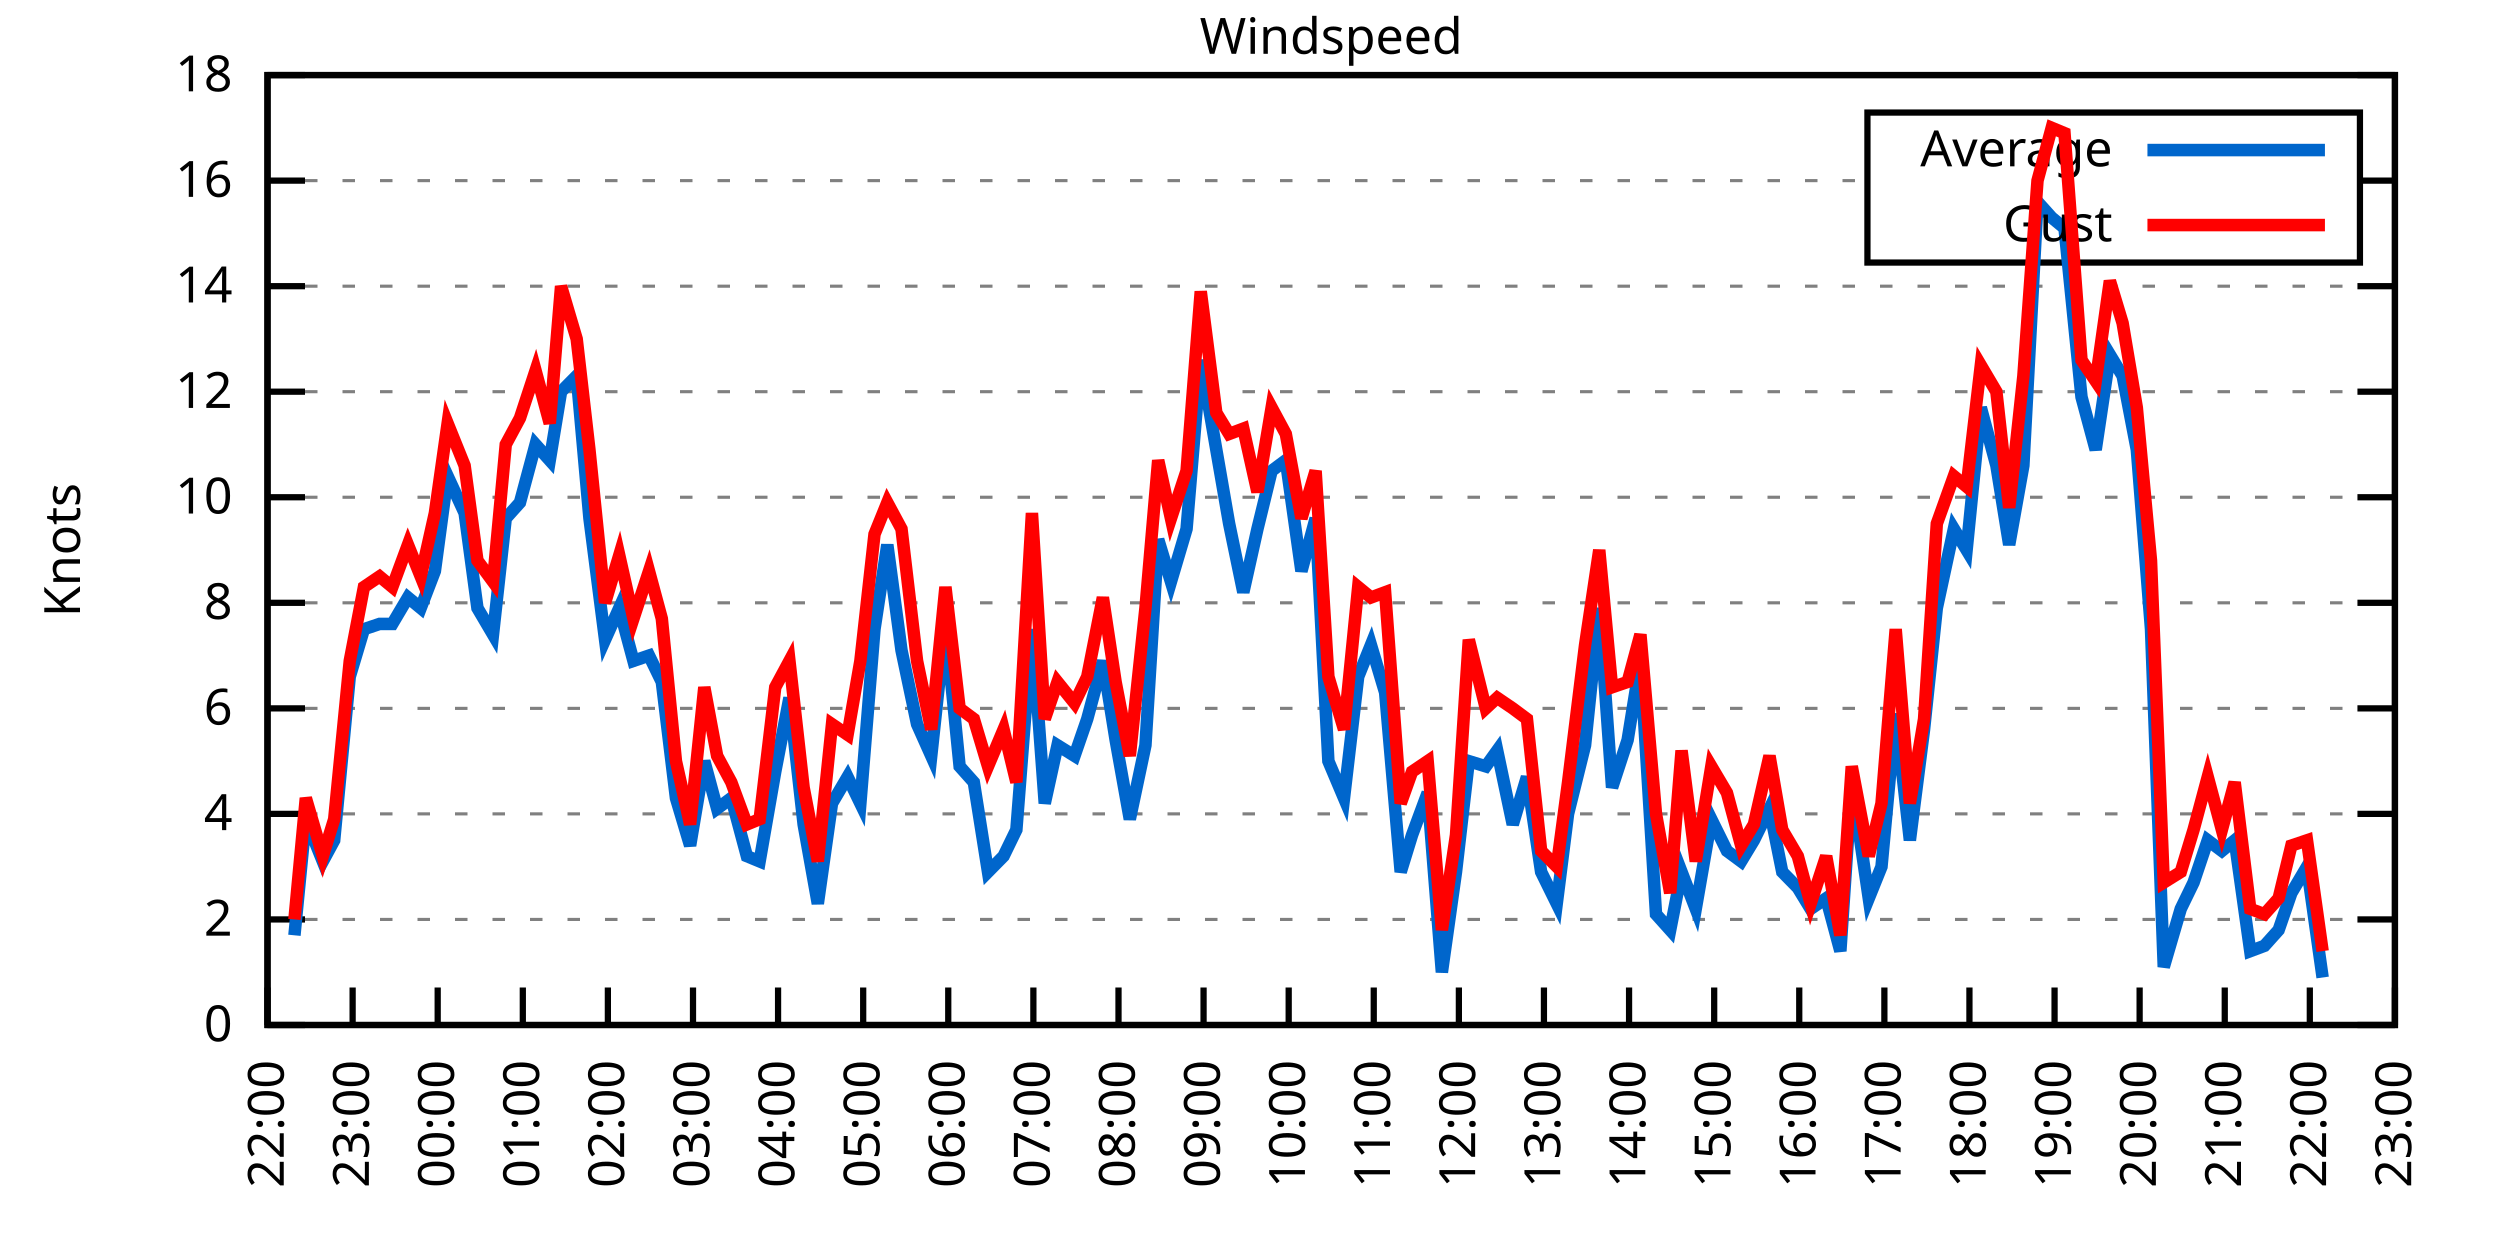
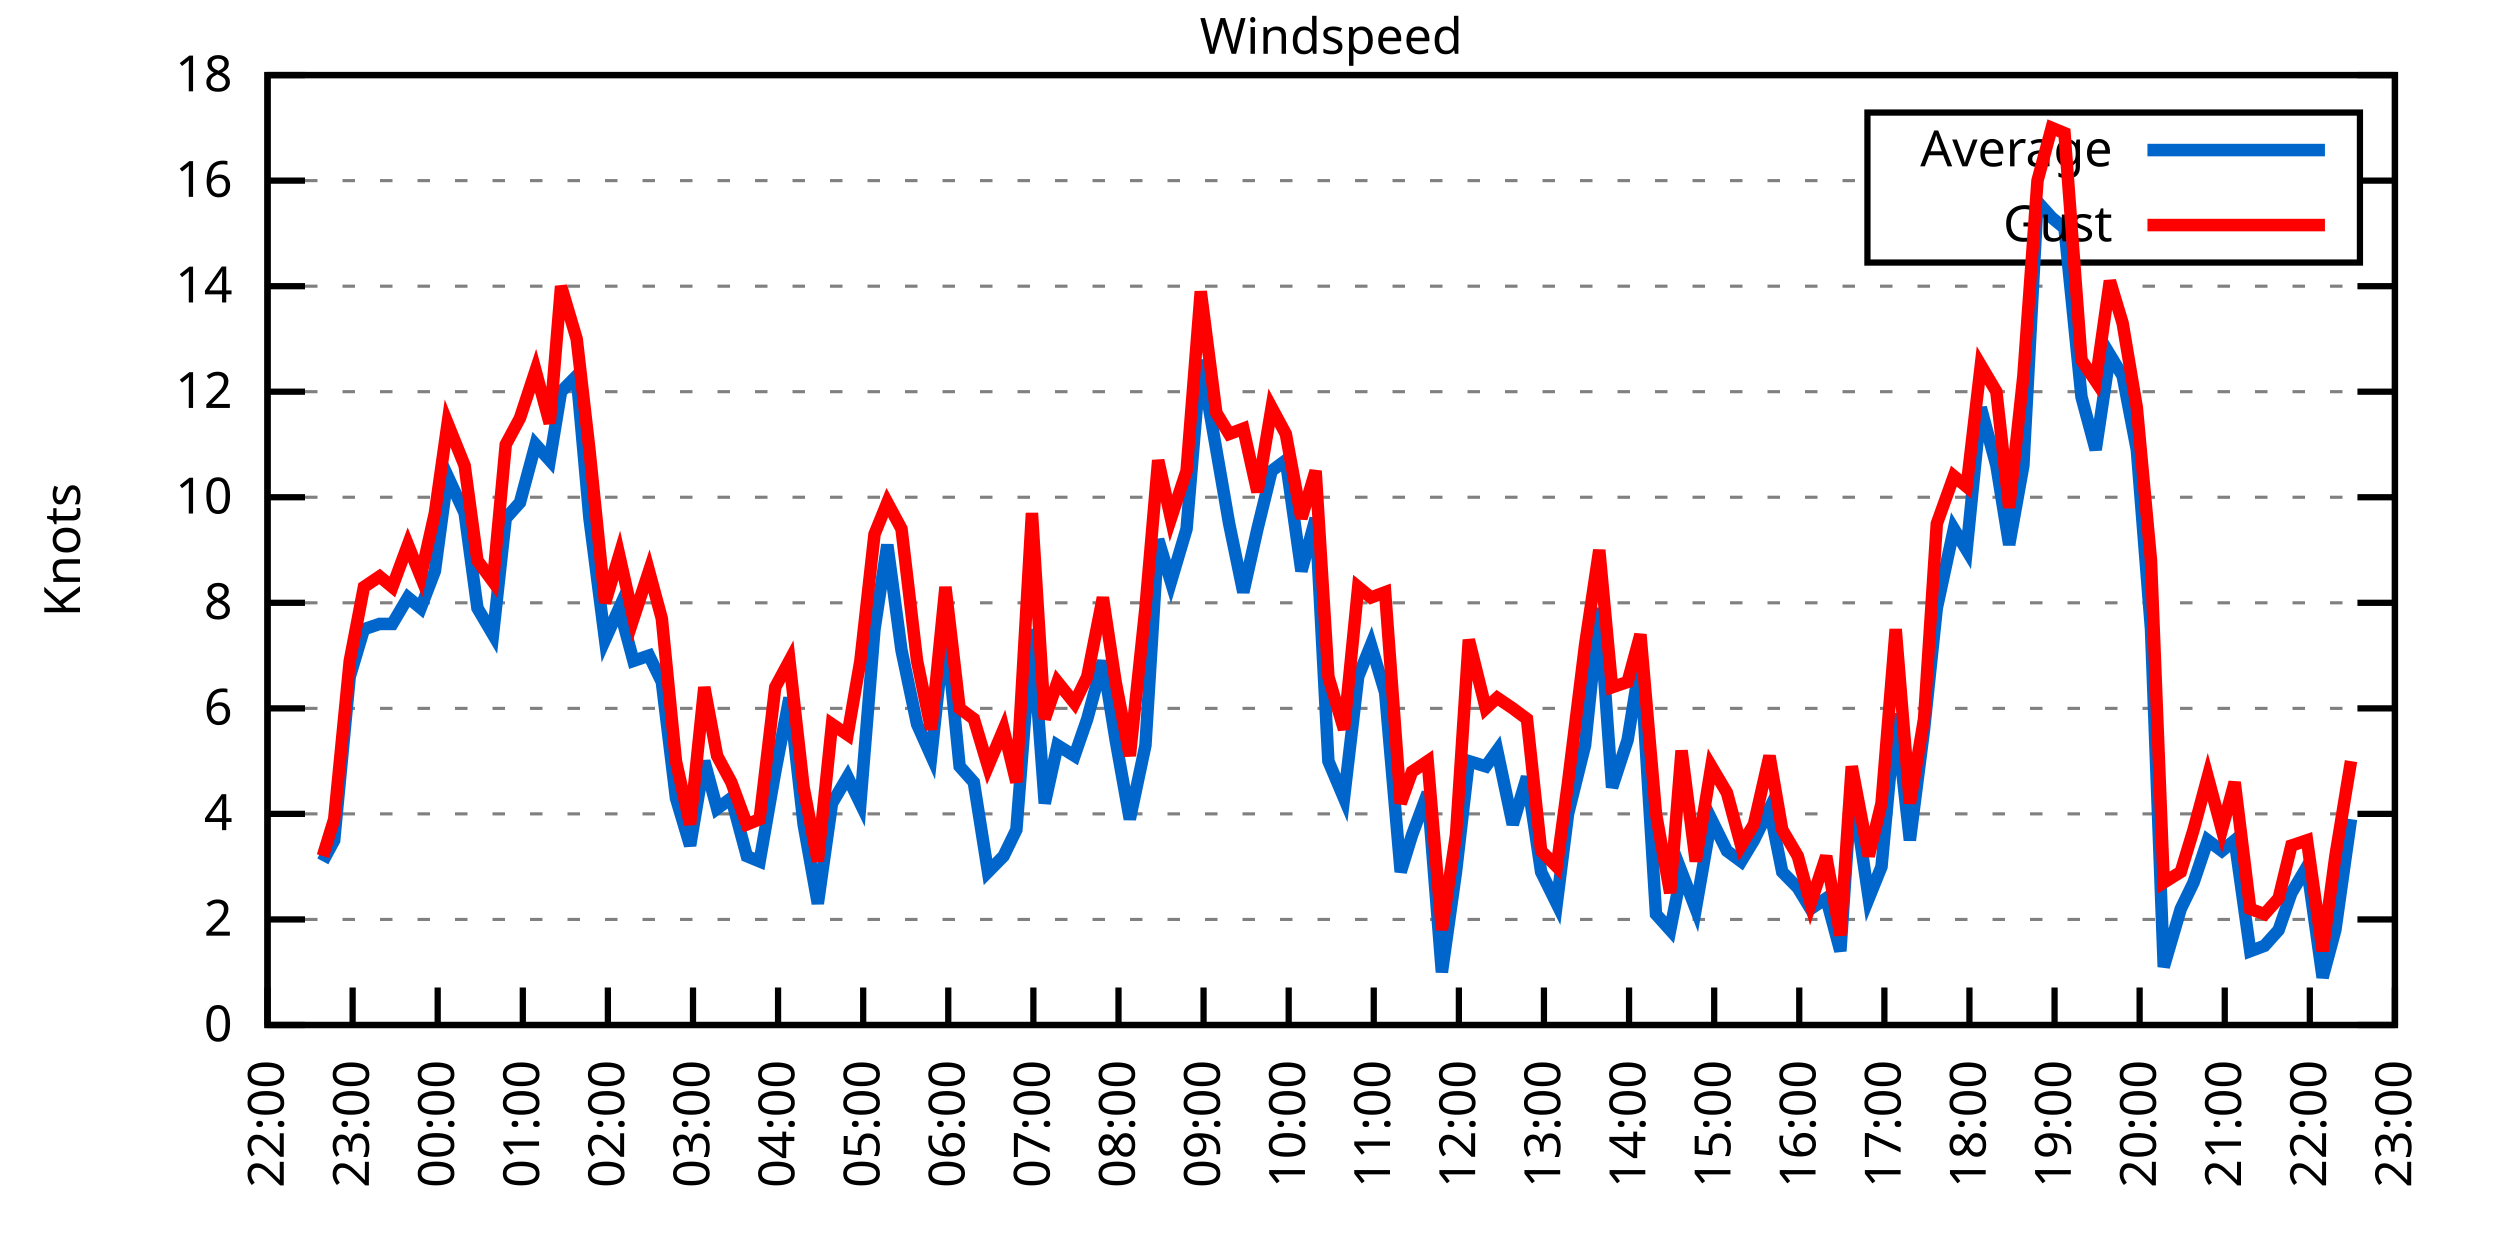
<svg xmlns="http://www.w3.org/2000/svg" xmlns:xlink="http://www.w3.org/1999/xlink" width="400" height="200" viewBox="0 0 400 200">
  <g id="gnuplot_canvas">
    <rect x="0" y="0" width="400" height="200" fill="none" />
    <defs>
      <circle id="gpDot" r="0.5" stroke-width="0.5" stroke="currentColor" />
      <path id="gpPt0" stroke-width="0.333" stroke="currentColor" d="M-1,0 h2 M0,-1 v2" />
      <path id="gpPt1" stroke-width="0.333" stroke="currentColor" d="M-1,-1 L1,1 M1,-1 L-1,1" />
      <path id="gpPt2" stroke-width="0.333" stroke="currentColor" d="M-1,0 L1,0 M0,-1 L0,1 M-1,-1 L1,1 M-1,1 L1,-1" />
      <rect id="gpPt3" stroke-width="0.333" stroke="currentColor" x="-1" y="-1" width="2" height="2" />
      <rect id="gpPt4" stroke-width="0.333" stroke="currentColor" fill="currentColor" x="-1" y="-1" width="2" height="2" />
      <circle id="gpPt5" stroke-width="0.333" stroke="currentColor" cx="0" cy="0" r="1" />
      <use xlink:href="#gpPt5" id="gpPt6" fill="currentColor" stroke="none" />
      <path id="gpPt7" stroke-width="0.333" stroke="currentColor" d="M0,-1.33 L-1.33,0.67 L1.33,0.67 z" />
      <use xlink:href="#gpPt7" id="gpPt8" fill="currentColor" stroke="none" />
      <use xlink:href="#gpPt7" id="gpPt9" stroke="currentColor" transform="rotate(180)" />
      <use xlink:href="#gpPt9" id="gpPt10" fill="currentColor" stroke="none" />
      <use xlink:href="#gpPt3" id="gpPt11" stroke="currentColor" transform="rotate(45)" />
      <use xlink:href="#gpPt11" id="gpPt12" fill="currentColor" stroke="none" />
      <path id="gpPt13" stroke-width="0.333" stroke="currentColor" d="M0,1.330 L1.265,0.411 L0.782,-1.067 L-0.782,-1.076 L-1.265,0.411 z" />
      <use xlink:href="#gpPt13" id="gpPt14" fill="currentColor" stroke="none" />
      <filter id="textbox" filterUnits="objectBoundingBox" x="0" y="0" height="1" width="1">
        <feFlood flood-color="white" flood-opacity="1" result="bgnd" />
        <feComposite in="SourceGraphic" in2="bgnd" operator="atop" />
      </filter>
      <filter id="greybox" filterUnits="objectBoundingBox" x="0" y="0" height="1" width="1">
        <feFlood flood-color="lightgrey" flood-opacity="1" result="grey" />
        <feComposite in="SourceGraphic" in2="grey" operator="atop" />
      </filter>
    </defs>
    <g fill="none" color="white" stroke="currentColor" stroke-width="1.00" stroke-linecap="butt" stroke-linejoin="miter">
</g>
    <g fill="none" color="black" stroke="currentColor" stroke-width="1.00" stroke-linecap="butt" stroke-linejoin="miter">
      <g stroke="none" shape-rendering="crispEdges">
        <polygon fill="rgb(255, 255, 255)" points="42.80,164.00 383.18,164.00 383.18,12.02 42.80,12.02 " />
      </g>
    </g>
    <g fill="none" color="black" stroke="currentColor" stroke-width="1.00" stroke-linecap="butt" stroke-linejoin="miter">
</g>
    <g fill="none" color="black" stroke="black" stroke-width="0.50" stroke-linecap="butt" stroke-linejoin="miter">
</g>
    <g fill="none" color="gray" stroke="currentColor" stroke-width="0.50" stroke-linecap="butt" stroke-linejoin="miter">
      <path stroke="gray" stroke-dasharray="2,4" class="gridline" d="M42.80,164.00 L383.19,164.00  " />
    </g>
    <g fill="none" color="gray" stroke="gray" stroke-width="1.00" stroke-linecap="butt" stroke-linejoin="miter">
</g>
    <g fill="none" color="black" stroke="currentColor" stroke-width="1.00" stroke-linecap="butt" stroke-linejoin="miter">
      <path stroke="black" d="M42.80,164.00 L48.80,164.00 M383.19,164.00 L377.19,164.00  " />
      <g transform="translate(37.20,166.60)" stroke="none" fill="black" font-family="Sans" font-size="8.00" text-anchor="end">
        <text>
          <tspan font-family="Sans"> 0</tspan>
        </text>
      </g>
    </g>
    <g fill="none" color="black" stroke="currentColor" stroke-width="1.00" stroke-linecap="butt" stroke-linejoin="miter">
</g>
    <g fill="none" color="black" stroke="black" stroke-width="0.50" stroke-linecap="butt" stroke-linejoin="miter">
</g>
    <g fill="none" color="gray" stroke="currentColor" stroke-width="0.50" stroke-linecap="butt" stroke-linejoin="miter">
      <path stroke="gray" stroke-dasharray="2,4" class="gridline" d="M42.80,147.11 L383.19,147.11  " />
    </g>
    <g fill="none" color="gray" stroke="gray" stroke-width="1.00" stroke-linecap="butt" stroke-linejoin="miter">
</g>
    <g fill="none" color="black" stroke="currentColor" stroke-width="1.00" stroke-linecap="butt" stroke-linejoin="miter">
      <path stroke="black" d="M42.80,147.11 L48.80,147.11 M383.19,147.11 L377.19,147.11  " />
      <g transform="translate(37.20,149.71)" stroke="none" fill="black" font-family="Sans" font-size="8.00" text-anchor="end">
        <text>
          <tspan font-family="Sans"> 2</tspan>
        </text>
      </g>
    </g>
    <g fill="none" color="black" stroke="currentColor" stroke-width="1.00" stroke-linecap="butt" stroke-linejoin="miter">
</g>
    <g fill="none" color="black" stroke="black" stroke-width="0.50" stroke-linecap="butt" stroke-linejoin="miter">
</g>
    <g fill="none" color="gray" stroke="currentColor" stroke-width="0.50" stroke-linecap="butt" stroke-linejoin="miter">
      <path stroke="gray" stroke-dasharray="2,4" class="gridline" d="M42.80,130.22 L383.19,130.22  " />
    </g>
    <g fill="none" color="gray" stroke="gray" stroke-width="1.00" stroke-linecap="butt" stroke-linejoin="miter">
</g>
    <g fill="none" color="black" stroke="currentColor" stroke-width="1.00" stroke-linecap="butt" stroke-linejoin="miter">
      <path stroke="black" d="M42.80,130.22 L48.80,130.22 M383.19,130.22 L377.19,130.22  " />
      <g transform="translate(37.20,132.82)" stroke="none" fill="black" font-family="Sans" font-size="8.00" text-anchor="end">
        <text>
          <tspan font-family="Sans"> 4</tspan>
        </text>
      </g>
    </g>
    <g fill="none" color="black" stroke="currentColor" stroke-width="1.00" stroke-linecap="butt" stroke-linejoin="miter">
</g>
    <g fill="none" color="black" stroke="black" stroke-width="0.50" stroke-linecap="butt" stroke-linejoin="miter">
</g>
    <g fill="none" color="gray" stroke="currentColor" stroke-width="0.50" stroke-linecap="butt" stroke-linejoin="miter">
      <path stroke="gray" stroke-dasharray="2,4" class="gridline" d="M42.80,113.34 L383.19,113.34  " />
    </g>
    <g fill="none" color="gray" stroke="gray" stroke-width="1.00" stroke-linecap="butt" stroke-linejoin="miter">
</g>
    <g fill="none" color="black" stroke="currentColor" stroke-width="1.00" stroke-linecap="butt" stroke-linejoin="miter">
      <path stroke="black" d="M42.80,113.34 L48.80,113.34 M383.19,113.34 L377.19,113.34  " />
      <g transform="translate(37.20,115.94)" stroke="none" fill="black" font-family="Sans" font-size="8.00" text-anchor="end">
        <text>
          <tspan font-family="Sans"> 6</tspan>
        </text>
      </g>
    </g>
    <g fill="none" color="black" stroke="currentColor" stroke-width="1.00" stroke-linecap="butt" stroke-linejoin="miter">
</g>
    <g fill="none" color="black" stroke="black" stroke-width="0.50" stroke-linecap="butt" stroke-linejoin="miter">
</g>
    <g fill="none" color="gray" stroke="currentColor" stroke-width="0.50" stroke-linecap="butt" stroke-linejoin="miter">
      <path stroke="gray" stroke-dasharray="2,4" class="gridline" d="M42.80,96.45 L383.19,96.45  " />
    </g>
    <g fill="none" color="gray" stroke="gray" stroke-width="1.00" stroke-linecap="butt" stroke-linejoin="miter">
</g>
    <g fill="none" color="black" stroke="currentColor" stroke-width="1.00" stroke-linecap="butt" stroke-linejoin="miter">
      <path stroke="black" d="M42.80,96.45 L48.80,96.45 M383.19,96.45 L377.19,96.45  " />
      <g transform="translate(37.20,99.05)" stroke="none" fill="black" font-family="Sans" font-size="8.00" text-anchor="end">
        <text>
          <tspan font-family="Sans"> 8</tspan>
        </text>
      </g>
    </g>
    <g fill="none" color="black" stroke="currentColor" stroke-width="1.00" stroke-linecap="butt" stroke-linejoin="miter">
</g>
    <g fill="none" color="black" stroke="black" stroke-width="0.50" stroke-linecap="butt" stroke-linejoin="miter">
</g>
    <g fill="none" color="gray" stroke="currentColor" stroke-width="0.50" stroke-linecap="butt" stroke-linejoin="miter">
      <path stroke="gray" stroke-dasharray="2,4" class="gridline" d="M42.80,79.56 L383.19,79.56  " />
    </g>
    <g fill="none" color="gray" stroke="gray" stroke-width="1.00" stroke-linecap="butt" stroke-linejoin="miter">
</g>
    <g fill="none" color="black" stroke="currentColor" stroke-width="1.00" stroke-linecap="butt" stroke-linejoin="miter">
      <path stroke="black" d="M42.80,79.56 L48.80,79.56 M383.19,79.56 L377.19,79.56  " />
      <g transform="translate(37.20,82.16)" stroke="none" fill="black" font-family="Sans" font-size="8.00" text-anchor="end">
        <text>
          <tspan font-family="Sans"> 10</tspan>
        </text>
      </g>
    </g>
    <g fill="none" color="black" stroke="currentColor" stroke-width="1.00" stroke-linecap="butt" stroke-linejoin="miter">
</g>
    <g fill="none" color="black" stroke="black" stroke-width="0.50" stroke-linecap="butt" stroke-linejoin="miter">
</g>
    <g fill="none" color="gray" stroke="currentColor" stroke-width="0.50" stroke-linecap="butt" stroke-linejoin="miter">
      <path stroke="gray" stroke-dasharray="2,4" class="gridline" d="M42.80,62.67 L383.19,62.67  " />
    </g>
    <g fill="none" color="gray" stroke="gray" stroke-width="1.00" stroke-linecap="butt" stroke-linejoin="miter">
</g>
    <g fill="none" color="black" stroke="currentColor" stroke-width="1.00" stroke-linecap="butt" stroke-linejoin="miter">
      <path stroke="black" d="M42.80,62.67 L48.80,62.67 M383.19,62.67 L377.19,62.67  " />
      <g transform="translate(37.20,65.27)" stroke="none" fill="black" font-family="Sans" font-size="8.00" text-anchor="end">
        <text>
          <tspan font-family="Sans"> 12</tspan>
        </text>
      </g>
    </g>
    <g fill="none" color="black" stroke="currentColor" stroke-width="1.00" stroke-linecap="butt" stroke-linejoin="miter">
</g>
    <g fill="none" color="black" stroke="black" stroke-width="0.50" stroke-linecap="butt" stroke-linejoin="miter">
</g>
    <g fill="none" color="gray" stroke="currentColor" stroke-width="0.50" stroke-linecap="butt" stroke-linejoin="miter">
      <path stroke="gray" stroke-dasharray="2,4" class="gridline" d="M42.80,45.79 L383.19,45.79  " />
    </g>
    <g fill="none" color="gray" stroke="gray" stroke-width="1.00" stroke-linecap="butt" stroke-linejoin="miter">
</g>
    <g fill="none" color="black" stroke="currentColor" stroke-width="1.00" stroke-linecap="butt" stroke-linejoin="miter">
      <path stroke="black" d="M42.80,45.79 L48.80,45.79 M383.19,45.79 L377.19,45.79  " />
      <g transform="translate(37.20,48.39)" stroke="none" fill="black" font-family="Sans" font-size="8.00" text-anchor="end">
        <text>
          <tspan font-family="Sans"> 14</tspan>
        </text>
      </g>
    </g>
    <g fill="none" color="black" stroke="currentColor" stroke-width="1.00" stroke-linecap="butt" stroke-linejoin="miter">
</g>
    <g fill="none" color="black" stroke="black" stroke-width="0.50" stroke-linecap="butt" stroke-linejoin="miter">
</g>
    <g fill="none" color="gray" stroke="currentColor" stroke-width="0.50" stroke-linecap="butt" stroke-linejoin="miter">
      <path stroke="gray" stroke-dasharray="2,4" class="gridline" d="M42.80,28.90 L298.79,28.90 M377.59,28.90 L383.19,28.90  " />
    </g>
    <g fill="none" color="gray" stroke="gray" stroke-width="1.00" stroke-linecap="butt" stroke-linejoin="miter">
</g>
    <g fill="none" color="black" stroke="currentColor" stroke-width="1.00" stroke-linecap="butt" stroke-linejoin="miter">
      <path stroke="black" d="M42.80,28.90 L48.80,28.90 M383.19,28.90 L377.19,28.90  " />
      <g transform="translate(37.20,31.50)" stroke="none" fill="black" font-family="Sans" font-size="8.00" text-anchor="end">
        <text>
          <tspan font-family="Sans"> 16</tspan>
        </text>
      </g>
    </g>
    <g fill="none" color="black" stroke="currentColor" stroke-width="1.00" stroke-linecap="butt" stroke-linejoin="miter">
</g>
    <g fill="none" color="black" stroke="black" stroke-width="0.50" stroke-linecap="butt" stroke-linejoin="miter">
</g>
    <g fill="none" color="gray" stroke="currentColor" stroke-width="0.50" stroke-linecap="butt" stroke-linejoin="miter">
      <path stroke="gray" stroke-dasharray="2,4" class="gridline" d="M42.80,12.01 L383.19,12.01  " />
    </g>
    <g fill="none" color="gray" stroke="gray" stroke-width="1.00" stroke-linecap="butt" stroke-linejoin="miter">
</g>
    <g fill="none" color="black" stroke="currentColor" stroke-width="1.00" stroke-linecap="butt" stroke-linejoin="miter">
      <path stroke="black" d="M42.80,12.01 L48.80,12.01 M383.19,12.01 L377.19,12.01  " />
      <g transform="translate(37.20,14.61)" stroke="none" fill="black" font-family="Sans" font-size="8.00" text-anchor="end">
        <text>
          <tspan font-family="Sans"> 18</tspan>
        </text>
      </g>
    </g>
    <g fill="none" color="black" stroke="currentColor" stroke-width="1.00" stroke-linecap="butt" stroke-linejoin="miter">
      <path stroke="black" d="M42.80,164.00 L42.80,158.00  " />
      <g transform="translate(45.40,169.60) rotate(270.00)" stroke="none" fill="black" font-family="Sans" font-size="8.00" text-anchor="end">
        <text>
          <tspan font-family="Sans">22:00</tspan>
        </text>
      </g>
    </g>
    <g fill="none" color="black" stroke="currentColor" stroke-width="1.00" stroke-linecap="butt" stroke-linejoin="miter">
      <path stroke="black" d="M56.42,164.00 L56.42,158.00  " />
      <g transform="translate(59.02,169.60) rotate(270.00)" stroke="none" fill="black" font-family="Sans" font-size="8.00" text-anchor="end">
        <text>
          <tspan font-family="Sans">23:00</tspan>
        </text>
      </g>
    </g>
    <g fill="none" color="black" stroke="currentColor" stroke-width="1.00" stroke-linecap="butt" stroke-linejoin="miter">
      <path stroke="black" d="M70.03,164.00 L70.03,158.00  " />
      <g transform="translate(72.63,169.60) rotate(270.00)" stroke="none" fill="black" font-family="Sans" font-size="8.00" text-anchor="end">
        <text>
          <tspan font-family="Sans">00:00</tspan>
        </text>
      </g>
    </g>
    <g fill="none" color="black" stroke="currentColor" stroke-width="1.00" stroke-linecap="butt" stroke-linejoin="miter">
      <path stroke="black" d="M83.65,164.00 L83.65,158.00  " />
      <g transform="translate(86.25,169.60) rotate(270.00)" stroke="none" fill="black" font-family="Sans" font-size="8.00" text-anchor="end">
        <text>
          <tspan font-family="Sans">01:00</tspan>
        </text>
      </g>
    </g>
    <g fill="none" color="black" stroke="currentColor" stroke-width="1.00" stroke-linecap="butt" stroke-linejoin="miter">
      <path stroke="black" d="M97.26,164.00 L97.26,158.00  " />
      <g transform="translate(99.86,169.60) rotate(270.00)" stroke="none" fill="black" font-family="Sans" font-size="8.00" text-anchor="end">
        <text>
          <tspan font-family="Sans">02:00</tspan>
        </text>
      </g>
    </g>
    <g fill="none" color="black" stroke="currentColor" stroke-width="1.00" stroke-linecap="butt" stroke-linejoin="miter">
      <path stroke="black" d="M110.88,164.00 L110.88,158.00  " />
      <g transform="translate(113.48,169.60) rotate(270.00)" stroke="none" fill="black" font-family="Sans" font-size="8.00" text-anchor="end">
        <text>
          <tspan font-family="Sans">03:00</tspan>
        </text>
      </g>
    </g>
    <g fill="none" color="black" stroke="currentColor" stroke-width="1.00" stroke-linecap="butt" stroke-linejoin="miter">
      <path stroke="black" d="M124.49,164.00 L124.49,158.00  " />
      <g transform="translate(127.09,169.60) rotate(270.00)" stroke="none" fill="black" font-family="Sans" font-size="8.00" text-anchor="end">
        <text>
          <tspan font-family="Sans">04:00</tspan>
        </text>
      </g>
    </g>
    <g fill="none" color="black" stroke="currentColor" stroke-width="1.00" stroke-linecap="butt" stroke-linejoin="miter">
      <path stroke="black" d="M138.11,164.00 L138.11,158.00  " />
      <g transform="translate(140.71,169.60) rotate(270.00)" stroke="none" fill="black" font-family="Sans" font-size="8.00" text-anchor="end">
        <text>
          <tspan font-family="Sans">05:00</tspan>
        </text>
      </g>
    </g>
    <g fill="none" color="black" stroke="currentColor" stroke-width="1.00" stroke-linecap="butt" stroke-linejoin="miter">
      <path stroke="black" d="M151.72,164.00 L151.72,158.00  " />
      <g transform="translate(154.32,169.60) rotate(270.00)" stroke="none" fill="black" font-family="Sans" font-size="8.00" text-anchor="end">
        <text>
          <tspan font-family="Sans">06:00</tspan>
        </text>
      </g>
    </g>
    <g fill="none" color="black" stroke="currentColor" stroke-width="1.00" stroke-linecap="butt" stroke-linejoin="miter">
      <path stroke="black" d="M165.34,164.00 L165.34,158.00  " />
      <g transform="translate(167.94,169.60) rotate(270.00)" stroke="none" fill="black" font-family="Sans" font-size="8.00" text-anchor="end">
        <text>
          <tspan font-family="Sans">07:00</tspan>
        </text>
      </g>
    </g>
    <g fill="none" color="black" stroke="currentColor" stroke-width="1.00" stroke-linecap="butt" stroke-linejoin="miter">
      <path stroke="black" d="M178.96,164.00 L178.96,158.00  " />
      <g transform="translate(181.56,169.60) rotate(270.00)" stroke="none" fill="black" font-family="Sans" font-size="8.00" text-anchor="end">
        <text>
          <tspan font-family="Sans">08:00</tspan>
        </text>
      </g>
    </g>
    <g fill="none" color="black" stroke="currentColor" stroke-width="1.00" stroke-linecap="butt" stroke-linejoin="miter">
      <path stroke="black" d="M192.57,164.00 L192.57,158.00  " />
      <g transform="translate(195.17,169.60) rotate(270.00)" stroke="none" fill="black" font-family="Sans" font-size="8.00" text-anchor="end">
        <text>
          <tspan font-family="Sans">09:00</tspan>
        </text>
      </g>
    </g>
    <g fill="none" color="black" stroke="currentColor" stroke-width="1.00" stroke-linecap="butt" stroke-linejoin="miter">
      <path stroke="black" d="M206.19,164.00 L206.19,158.00  " />
      <g transform="translate(208.79,169.60) rotate(270.00)" stroke="none" fill="black" font-family="Sans" font-size="8.00" text-anchor="end">
        <text>
          <tspan font-family="Sans">10:00</tspan>
        </text>
      </g>
    </g>
    <g fill="none" color="black" stroke="currentColor" stroke-width="1.00" stroke-linecap="butt" stroke-linejoin="miter">
      <path stroke="black" d="M219.80,164.00 L219.80,158.00  " />
      <g transform="translate(222.40,169.60) rotate(270.00)" stroke="none" fill="black" font-family="Sans" font-size="8.00" text-anchor="end">
        <text>
          <tspan font-family="Sans">11:00</tspan>
        </text>
      </g>
    </g>
    <g fill="none" color="black" stroke="currentColor" stroke-width="1.00" stroke-linecap="butt" stroke-linejoin="miter">
      <path stroke="black" d="M233.42,164.00 L233.42,158.00  " />
      <g transform="translate(236.02,169.60) rotate(270.00)" stroke="none" fill="black" font-family="Sans" font-size="8.00" text-anchor="end">
        <text>
          <tspan font-family="Sans">12:00</tspan>
        </text>
      </g>
    </g>
    <g fill="none" color="black" stroke="currentColor" stroke-width="1.00" stroke-linecap="butt" stroke-linejoin="miter">
      <path stroke="black" d="M247.03,164.00 L247.03,158.00  " />
      <g transform="translate(249.63,169.60) rotate(270.00)" stroke="none" fill="black" font-family="Sans" font-size="8.00" text-anchor="end">
        <text>
          <tspan font-family="Sans">13:00</tspan>
        </text>
      </g>
    </g>
    <g fill="none" color="black" stroke="currentColor" stroke-width="1.00" stroke-linecap="butt" stroke-linejoin="miter">
      <path stroke="black" d="M260.65,164.00 L260.65,158.00  " />
      <g transform="translate(263.25,169.60) rotate(270.00)" stroke="none" fill="black" font-family="Sans" font-size="8.00" text-anchor="end">
        <text>
          <tspan font-family="Sans">14:00</tspan>
        </text>
      </g>
    </g>
    <g fill="none" color="black" stroke="currentColor" stroke-width="1.00" stroke-linecap="butt" stroke-linejoin="miter">
      <path stroke="black" d="M274.27,164.00 L274.27,158.00  " />
      <g transform="translate(276.87,169.60) rotate(270.00)" stroke="none" fill="black" font-family="Sans" font-size="8.00" text-anchor="end">
        <text>
          <tspan font-family="Sans">15:00</tspan>
        </text>
      </g>
    </g>
    <g fill="none" color="black" stroke="currentColor" stroke-width="1.00" stroke-linecap="butt" stroke-linejoin="miter">
      <path stroke="black" d="M287.88,164.00 L287.88,158.00  " />
      <g transform="translate(290.48,169.60) rotate(270.00)" stroke="none" fill="black" font-family="Sans" font-size="8.00" text-anchor="end">
        <text>
          <tspan font-family="Sans">16:00</tspan>
        </text>
      </g>
    </g>
    <g fill="none" color="black" stroke="currentColor" stroke-width="1.00" stroke-linecap="butt" stroke-linejoin="miter">
      <path stroke="black" d="M301.50,164.00 L301.50,158.00  " />
      <g transform="translate(304.10,169.60) rotate(270.00)" stroke="none" fill="black" font-family="Sans" font-size="8.00" text-anchor="end">
        <text>
          <tspan font-family="Sans">17:00</tspan>
        </text>
      </g>
    </g>
    <g fill="none" color="black" stroke="currentColor" stroke-width="1.00" stroke-linecap="butt" stroke-linejoin="miter">
      <path stroke="black" d="M315.11,164.00 L315.11,158.00  " />
      <g transform="translate(317.71,169.60) rotate(270.00)" stroke="none" fill="black" font-family="Sans" font-size="8.00" text-anchor="end">
        <text>
          <tspan font-family="Sans">18:00</tspan>
        </text>
      </g>
    </g>
    <g fill="none" color="black" stroke="currentColor" stroke-width="1.00" stroke-linecap="butt" stroke-linejoin="miter">
      <path stroke="black" d="M328.73,164.00 L328.73,158.00  " />
      <g transform="translate(331.33,169.60) rotate(270.00)" stroke="none" fill="black" font-family="Sans" font-size="8.00" text-anchor="end">
        <text>
          <tspan font-family="Sans">19:00</tspan>
        </text>
      </g>
    </g>
    <g fill="none" color="black" stroke="currentColor" stroke-width="1.00" stroke-linecap="butt" stroke-linejoin="miter">
      <path stroke="black" d="M342.34,164.00 L342.34,158.00  " />
      <g transform="translate(344.94,169.60) rotate(270.00)" stroke="none" fill="black" font-family="Sans" font-size="8.00" text-anchor="end">
        <text>
          <tspan font-family="Sans">20:00</tspan>
        </text>
      </g>
    </g>
    <g fill="none" color="black" stroke="currentColor" stroke-width="1.00" stroke-linecap="butt" stroke-linejoin="miter">
      <path stroke="black" d="M355.96,164.00 L355.96,158.00  " />
      <g transform="translate(358.56,169.60) rotate(270.00)" stroke="none" fill="black" font-family="Sans" font-size="8.00" text-anchor="end">
        <text>
          <tspan font-family="Sans">21:00</tspan>
        </text>
      </g>
    </g>
    <g fill="none" color="black" stroke="currentColor" stroke-width="1.00" stroke-linecap="butt" stroke-linejoin="miter">
      <path stroke="black" d="M369.57,164.00 L369.57,158.00  " />
      <g transform="translate(372.17,169.60) rotate(270.00)" stroke="none" fill="black" font-family="Sans" font-size="8.00" text-anchor="end">
        <text>
          <tspan font-family="Sans">22:00</tspan>
        </text>
      </g>
    </g>
    <g fill="none" color="black" stroke="currentColor" stroke-width="1.00" stroke-linecap="butt" stroke-linejoin="miter">
      <path stroke="black" d="M383.19,164.00 L383.19,158.00  " />
      <g transform="translate(385.79,169.60) rotate(270.00)" stroke="none" fill="black" font-family="Sans" font-size="8.00" text-anchor="end">
        <text>
          <tspan font-family="Sans">23:00</tspan>
        </text>
      </g>
    </g>
    <g fill="none" color="black" stroke="currentColor" stroke-width="1.00" stroke-linecap="butt" stroke-linejoin="miter">
</g>
    <g fill="none" color="black" stroke="currentColor" stroke-width="1.00" stroke-linecap="butt" stroke-linejoin="miter">
      <path stroke="black" d="M42.80,12.01 L42.80,164.00 L383.19,164.00 L383.19,12.01 L42.80,12.01 Z  " />
    </g>
    <g fill="none" color="black" stroke="currentColor" stroke-width="1.00" stroke-linecap="butt" stroke-linejoin="miter">
</g>
    <g fill="none" color="black" stroke="currentColor" stroke-width="1.00" stroke-linecap="butt" stroke-linejoin="miter">
      <path stroke="black" d="M298.79,42.01 L298.79,18.01 L377.59,18.01 L377.59,42.01 L298.79,42.01 Z  " />
    </g>
    <g id="Windspeed_plot_1">
      <g fill="none" color="white" stroke="black" stroke-width="2.00" stroke-linecap="butt" stroke-linejoin="miter">
</g>
      <g fill="none" color="black" stroke="currentColor" stroke-width="2.00" stroke-linecap="butt" stroke-linejoin="miter">
        <g transform="translate(337.99,26.61)" stroke="none" fill="black" font-family="Sans" font-size="8.00" text-anchor="end">
          <text>
            <tspan font-family="Sans">Average</tspan>
          </text>
        </g>
      </g>
      <g fill="none" color="black" stroke="currentColor" stroke-width="2.00" stroke-linecap="butt" stroke-linejoin="miter">
-         <path stroke="rgb(  0, 102, 204)" d="M343.59,24.01 L371.99,24.01 M47.11,149.65 L48.93,131.07 L51.65,137.82 L53.47,134.45 L55.96,108.27 L58.23,100.67   L60.73,99.83 L62.77,99.83 L65.27,95.60 L67.31,97.29 L69.58,91.38 L71.62,76.18 L74.34,82.09 L76.39,97.29   L78.88,101.52 L80.92,82.94 L83.19,80.41 L85.69,71.12 L87.96,73.65 L89.77,62.67 L92.27,60.14 L94.31,82.94   L96.81,102.36 L99.08,97.29 L101.35,105.74 L103.84,104.89 L105.89,109.11 L108.15,127.69 L110.42,135.29 L112.69,121.78   L114.74,129.38 L117.01,127.69 L119.50,136.98 L121.54,137.82 L124.04,123.47 L126.31,111.65 L128.58,131.91 L130.85,144.58   L133.12,128.54 L135.61,124.31 L137.66,128.54 L139.92,100.67 L141.97,87.16 L144.24,104.05 L146.73,115.87 L149.00,120.94   L151.27,99.83 L153.54,122.62 L155.81,125.16 L158.08,139.51 L160.57,136.98 L162.62,132.76 L165.11,100.67 L167.16,128.54   L169.20,119.25 L171.92,120.94 L173.96,115.03 L176.46,105.74 L178.50,118.40 L180.77,131.07 L183.27,119.25 L185.31,86.32   L187.35,93.07 L189.85,84.63 L192.12,57.61 L194.61,71.96 L196.66,83.78 L198.93,94.76 L201.19,84.63 L203.46,75.34   L205.73,73.65 L208.23,91.38 L210.50,82.94 L212.54,121.78 L215.04,127.69 L217.31,108.27 L219.35,103.20 L221.62,110.80   L224.11,139.51 L225.93,133.60 L228.43,126.85 L230.70,155.56 L232.96,139.51 L235.01,121.78 L237.73,122.62 L239.55,120.09   L242.04,131.91 L244.31,124.31 L246.58,139.51 L249.08,144.58 L250.89,130.22 L253.61,119.25 L255.88,97.29 L257.93,126.00   L260.42,118.40 L262.47,105.74 L264.96,146.27 L267.23,148.80 L269.05,139.51 L271.32,145.42 L273.81,131.07 L276.31,136.14   L278.58,137.82 L280.62,134.45 L283.12,129.38 L285.16,139.51 L287.65,142.05 L289.70,145.42 L292.19,143.73 L294.46,152.18   L296.28,125.16 L299.00,143.73 L301.04,138.67 L303.31,114.18 L305.58,134.45 L307.85,116.71 L309.89,97.29 L312.62,84.63   L314.66,88.00 L316.93,65.21 L319.42,74.49 L321.47,87.16 L323.74,74.49 L326.00,32.28 L328.27,34.81 L330.32,36.50   L333.04,63.52 L335.31,71.96 L337.58,56.76 L339.62,60.14 L341.89,71.96 L344.16,100.67 L346.20,154.71 L348.92,145.42   L350.97,141.20 L353.24,134.45 L355.50,136.14 L357.55,134.45 L360.04,152.18 L362.31,151.33 L364.58,148.80 L366.62,142.89   L369.12,138.67 L371.62,156.40  " />
+         <path stroke="rgb(  0, 102, 204)" d="M343.59,24.01 L371.99,24.01 M51.65,137.82 L53.47,134.45 L55.96,108.27 L58.23,100.67 L60.73,99.83 L62.77,99.83   L65.27,95.60 L67.31,97.29 L69.58,91.38 L71.62,76.18 L74.34,82.09 L76.39,97.29 L78.88,101.52 L80.92,82.94   L83.19,80.41 L85.69,71.12 L87.96,73.65 L89.77,62.67 L92.27,60.14 L94.31,82.94 L96.81,102.36 L99.08,97.29   L101.35,105.74 L103.84,104.89 L105.89,109.11 L108.15,127.69 L110.42,135.29 L112.69,121.78 L114.74,129.38 L117.01,127.69   L119.50,136.98 L121.54,137.82 L124.04,123.47 L126.31,111.65 L128.58,131.91 L130.85,144.58 L133.12,128.54 L135.61,124.31   L137.66,128.54 L139.92,100.67 L141.97,87.16 L144.24,104.05 L146.73,115.87 L149.00,120.94 L151.27,99.83 L153.54,122.62   L155.81,125.16 L158.08,139.51 L160.57,136.98 L162.62,132.76 L165.11,100.67 L167.16,128.54 L169.20,119.25 L171.92,120.94   L173.96,115.03 L176.46,105.74 L178.50,118.40 L180.77,131.07 L183.27,119.25 L185.31,86.32 L187.35,93.07 L189.85,84.63   L192.12,57.61 L194.61,71.96 L196.66,83.78 L198.93,94.76 L201.19,84.63 L203.46,75.34 L205.73,73.65 L208.23,91.38   L210.50,82.94 L212.54,121.78 L215.04,127.69 L217.31,108.27 L219.35,103.20 L221.62,110.80 L224.11,139.51 L225.93,133.60   L228.43,126.85 L230.70,155.56 L232.96,139.51 L235.01,121.78 L237.73,122.62 L239.55,120.09 L242.04,131.91 L244.31,124.31   L246.58,139.51 L249.08,144.58 L250.89,130.22 L253.61,119.25 L255.88,97.29 L257.93,126.00 L260.42,118.40 L262.47,105.74   L264.96,146.27 L267.23,148.80 L269.05,139.51 L271.32,145.42 L273.81,131.07 L276.31,136.14 L278.58,137.82 L280.62,134.45   L283.12,129.38 L285.16,139.51 L287.65,142.05 L289.70,145.42 L292.19,143.73 L294.46,152.18 L296.28,125.16 L299.00,143.73   L301.04,138.67 L303.31,114.18 L305.58,134.45 L307.85,116.71 L309.89,97.29 L312.62,84.63 L314.66,88.00 L316.93,65.21   L319.42,74.49 L321.47,87.16 L323.74,74.49 L326.00,32.28 L328.27,34.81 L330.32,36.50 L333.04,63.52 L335.31,71.96   L337.58,56.76 L339.62,60.14 L341.89,71.96 L344.16,100.67 L346.20,154.71 L348.92,145.42 L350.97,141.20 L353.24,134.45   L355.50,136.14 L357.55,134.45 L360.04,152.18 L362.31,151.33 L364.58,148.80 L366.62,142.89 L369.12,138.67 L371.62,156.40   L373.66,148.80 L376.16,131.07  " />
      </g>
    </g>
    <g id="Windspeed_plot_2">
      <g fill="none" color="black" stroke="currentColor" stroke-width="2.00" stroke-linecap="butt" stroke-linejoin="miter">
        <g transform="translate(337.99,38.61)" stroke="none" fill="black" font-family="Sans" font-size="8.00" text-anchor="end">
          <text>
            <tspan font-family="Sans">Gust</tspan>
          </text>
        </g>
      </g>
      <g fill="none" color="black" stroke="currentColor" stroke-width="2.00" stroke-linecap="butt" stroke-linejoin="miter">
-         <path stroke="rgb(255,   0,   0)" d="M343.59,36.01 L371.99,36.01 M47.11,147.11 L48.93,127.69 L51.65,136.98 L53.47,131.07 L55.96,105.74 L58.23,93.92   L60.73,92.23 L62.77,93.92 L65.27,87.16 L67.31,92.23 L69.58,82.09 L71.62,67.74 L74.34,74.49 L76.39,89.69   L78.88,93.07 L80.92,71.12 L83.19,66.90 L85.69,59.30 L87.96,67.74 L89.77,45.79 L92.27,54.23 L94.31,71.96   L96.81,96.45 L99.08,88.85 L101.35,98.98 L103.84,91.38 L105.89,98.98 L108.15,121.78 L110.42,131.91 L112.69,109.96   L114.74,120.94 L117.01,125.16 L119.50,131.91 L121.54,131.07 L124.04,109.96 L126.31,105.74 L128.58,126.00 L130.85,137.82   L133.12,115.87 L135.61,117.56 L137.66,105.74 L139.92,85.47 L141.97,80.41 L144.24,84.63 L146.73,105.74 L149.00,116.71   L151.27,93.92 L153.54,113.34 L155.81,115.03 L158.08,122.62 L160.57,116.71 L162.62,125.16 L165.11,82.09 L167.16,115.03   L169.20,109.11 L171.92,112.49 L173.96,108.27 L176.46,95.60 L178.50,109.11 L180.77,120.94 L183.27,97.29 L185.31,73.65   L187.35,82.94 L189.85,75.34 L192.12,46.63 L194.61,66.05 L196.66,69.43 L198.93,68.58 L201.19,78.72 L203.46,65.21   L205.73,69.43 L208.23,82.94 L210.50,75.34 L212.54,108.27 L215.04,116.71 L217.31,93.92 L219.35,95.60 L221.62,94.76   L224.11,128.54 L225.93,123.47 L228.43,121.78 L230.70,148.80 L232.96,133.60 L235.01,102.36 L237.73,113.34 L239.55,111.65   L242.04,113.34 L244.31,115.03 L246.58,136.14 L249.08,138.67 L250.89,125.16 L253.61,103.20 L255.88,88.00 L257.93,109.96   L260.42,109.11 L262.47,101.52 L264.96,130.22 L267.23,142.89 L269.05,120.09 L271.32,137.82 L273.81,122.62 L276.31,126.85   L278.58,135.29 L280.62,131.91 L283.12,120.94 L285.16,132.76 L287.65,136.98 L289.70,144.58 L292.19,136.98 L294.46,149.65   L296.28,122.62 L299.00,136.98 L301.04,128.54 L303.31,100.67 L305.58,128.54 L307.85,115.03 L309.89,83.78 L312.62,76.18   L314.66,77.87 L316.93,58.45 L319.42,62.67 L321.47,81.25 L323.74,60.14 L326.00,28.90 L328.27,20.45 L330.32,21.30   L333.04,57.61 L335.31,60.98 L337.58,44.94 L339.62,51.70 L341.89,65.21 L344.16,89.69 L346.20,141.20 L348.92,139.51   L350.97,132.76 L353.24,124.31 L355.50,132.76 L357.55,125.16 L360.04,145.42 L362.31,146.27 L364.58,143.73 L366.62,135.29   L369.12,134.45 L371.62,152.18  " />
+         <path stroke="rgb(255,   0,   0)" d="M343.59,36.01 L371.99,36.01 M51.65,136.98 L53.47,131.07 L55.96,105.74 L58.23,93.92 L60.73,92.23 L62.77,93.92   L65.27,87.16 L67.31,92.23 L69.58,82.09 L71.62,67.74 L74.34,74.49 L76.39,89.69 L78.88,93.07 L80.92,71.12   L83.19,66.90 L85.69,59.30 L87.96,67.74 L89.77,45.79 L92.27,54.23 L94.31,71.96 L96.81,96.45 L99.08,88.85   L101.35,98.98 L103.84,91.38 L105.89,98.98 L108.15,121.78 L110.42,131.91 L112.69,109.96 L114.74,120.94 L117.01,125.16   L119.50,131.91 L121.54,131.07 L124.04,109.96 L126.31,105.74 L128.58,126.00 L130.85,137.82 L133.12,115.87 L135.61,117.56   L137.66,105.74 L139.92,85.47 L141.97,80.41 L144.24,84.63 L146.73,105.74 L149.00,116.71 L151.27,93.92 L153.54,113.34   L155.81,115.03 L158.08,122.62 L160.57,116.71 L162.62,125.16 L165.11,82.09 L167.16,115.03 L169.20,109.11 L171.92,112.49   L173.96,108.27 L176.46,95.60 L178.50,109.11 L180.77,120.94 L183.27,97.29 L185.31,73.65 L187.35,82.94 L189.85,75.34   L192.12,46.63 L194.61,66.05 L196.66,69.43 L198.93,68.58 L201.19,78.72 L203.46,65.21 L205.73,69.43 L208.23,82.94   L210.50,75.34 L212.54,108.27 L215.04,116.71 L217.31,93.92 L219.35,95.60 L221.62,94.76 L224.11,128.54 L225.93,123.47   L228.43,121.78 L230.70,148.80 L232.96,133.60 L235.01,102.36 L237.73,113.34 L239.55,111.65 L242.04,113.34 L244.31,115.03   L246.58,136.14 L249.08,138.67 L250.89,125.16 L253.61,103.20 L255.88,88.00 L257.93,109.96 L260.42,109.11 L262.47,101.52   L264.96,130.22 L267.23,142.89 L269.05,120.09 L271.32,137.82 L273.81,122.62 L276.31,126.85 L278.58,135.29 L280.62,131.91   L283.12,120.94 L285.16,132.76 L287.65,136.98 L289.70,144.58 L292.19,136.98 L294.46,149.65 L296.28,122.62 L299.00,136.98   L301.04,128.54 L303.31,100.67 L305.58,128.54 L307.85,115.03 L309.89,83.78 L312.62,76.18 L314.66,77.87 L316.93,58.45   L319.42,62.67 L321.47,81.25 L323.74,60.14 L326.00,28.90 L328.27,20.45 L330.32,21.30 L333.04,57.61 L335.31,60.98   L337.58,44.94 L339.62,51.70 L341.89,65.21 L344.16,89.69 L346.20,141.20 L348.92,139.51 L350.97,132.76 L353.24,124.31   L355.50,132.76 L357.55,125.16 L360.04,145.42 L362.31,146.27 L364.58,143.73 L366.62,135.29 L369.12,134.45 L371.62,152.18   L373.66,136.98 L376.16,121.78  " />
      </g>
    </g>
    <g fill="none" color="black" stroke="currentColor" stroke-width="2.00" stroke-linecap="butt" stroke-linejoin="miter">
</g>
    <g fill="none" color="black" stroke="black" stroke-width="1.00" stroke-linecap="butt" stroke-linejoin="miter">
</g>
    <g fill="none" color="black" stroke="currentColor" stroke-width="1.00" stroke-linecap="butt" stroke-linejoin="miter">
      <path stroke="black" d="M42.80,12.01 L42.80,164.00 L383.19,164.00 L383.19,12.01 L42.80,12.01 Z  " />
      <g transform="translate(12.80,88.01) rotate(270.00)" stroke="none" fill="black" font-family="Sans" font-size="8.00" text-anchor="middle">
        <text>
          <tspan font-family="Sans">Knots</tspan>
        </text>
      </g>
    </g>
    <g fill="none" color="black" stroke="currentColor" stroke-width="1.00" stroke-linecap="butt" stroke-linejoin="miter">
</g>
    <g fill="none" color="black" stroke="currentColor" stroke-width="1.00" stroke-linecap="butt" stroke-linejoin="miter">
      <g transform="translate(212.99,8.61)" stroke="none" fill="black" font-family="Sans" font-size="8.00" text-anchor="middle">
        <text>
          <tspan font-family="Sans">Windspeed</tspan>
        </text>
      </g>
    </g>
    <g fill="none" color="black" stroke="currentColor" stroke-width="1.00" stroke-linecap="butt" stroke-linejoin="miter">
</g>
  </g>
</svg>
